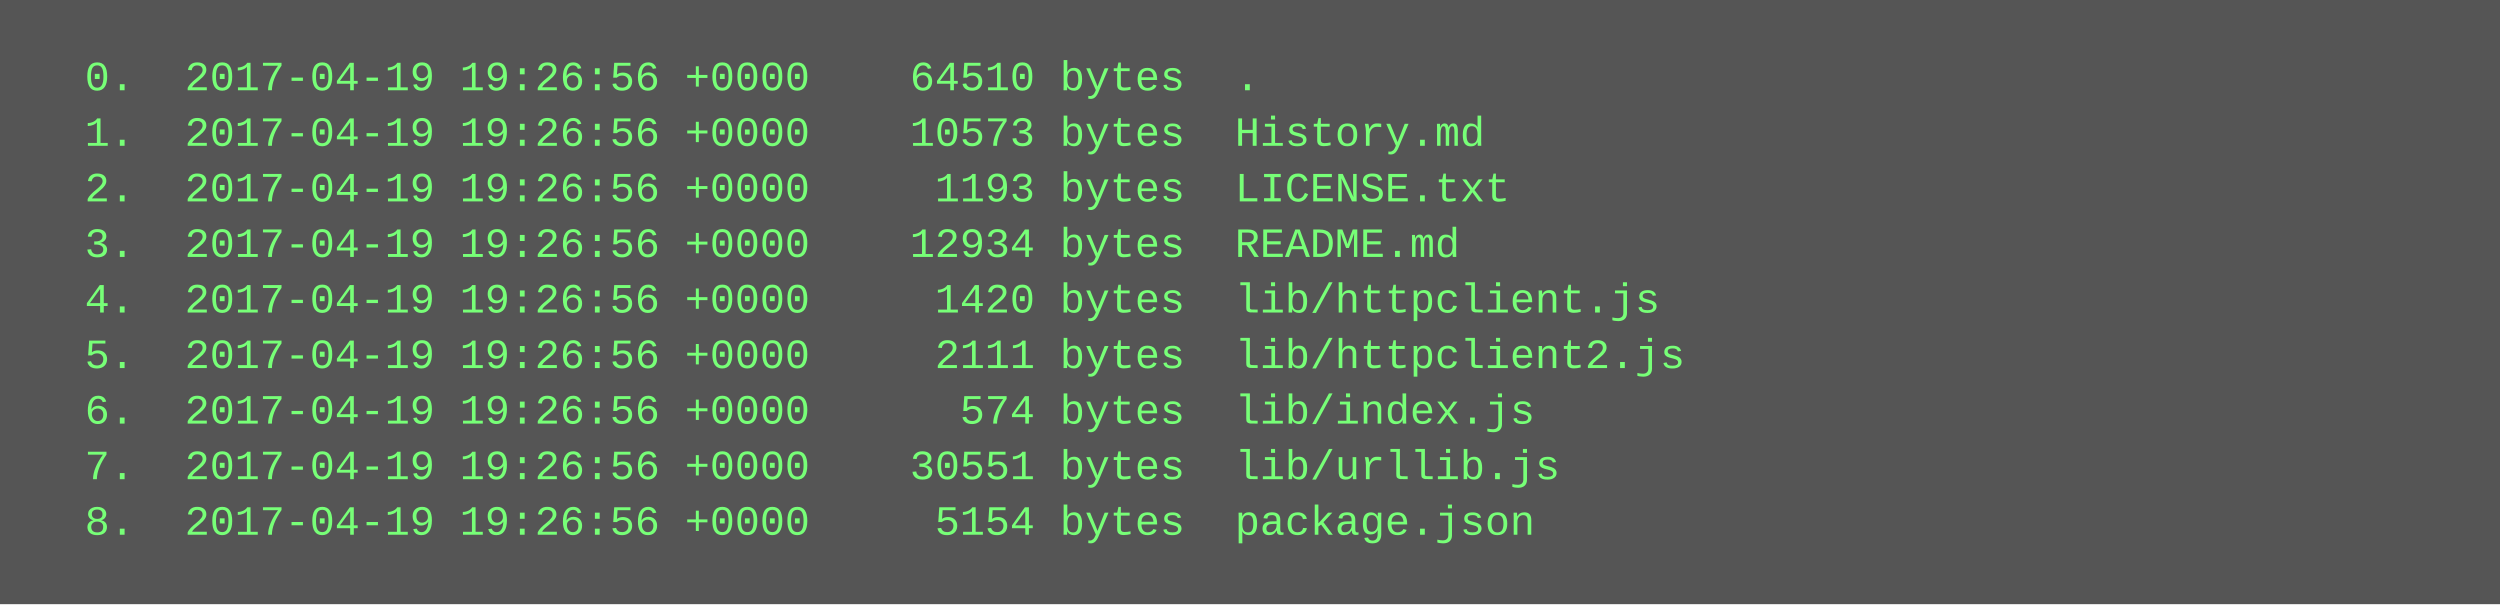
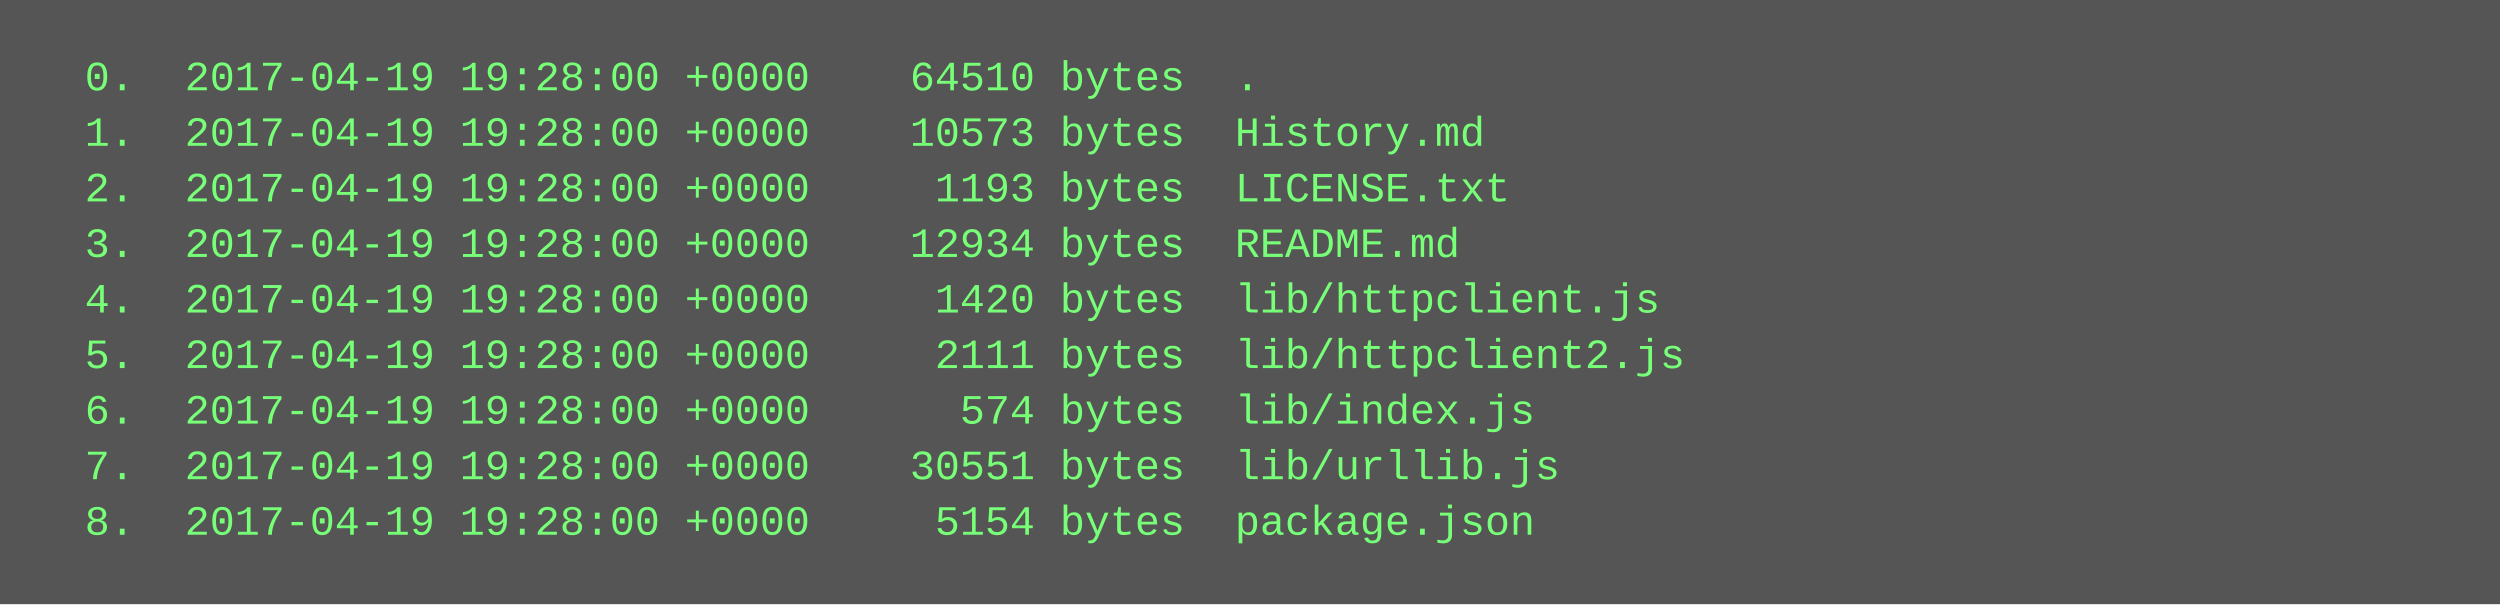
<svg xmlns="http://www.w3.org/2000/svg" height="174" width="720">
  <rect height="174" fill="#555" width="720" />
  <text fill="#7f7" font-family="Courier New" font-size="12" xml:space="preserve">
-     <tspan x="10" y="26">  0.  2017-04-19 19:26:56 +0000    64510 bytes  .</tspan>
-     <tspan x="10" y="42">  1.  2017-04-19 19:26:56 +0000    10573 bytes  History.md</tspan>
-     <tspan x="10" y="58">  2.  2017-04-19 19:26:56 +0000     1193 bytes  LICENSE.txt</tspan>
-     <tspan x="10" y="74">  3.  2017-04-19 19:26:56 +0000    12934 bytes  README.md</tspan>
-     <tspan x="10" y="90">  4.  2017-04-19 19:26:56 +0000     1420 bytes  lib/httpclient.js</tspan>
-     <tspan x="10" y="106">  5.  2017-04-19 19:26:56 +0000     2111 bytes  lib/httpclient2.js</tspan>
-     <tspan x="10" y="122">  6.  2017-04-19 19:26:56 +0000      574 bytes  lib/index.js</tspan>
-     <tspan x="10" y="138">  7.  2017-04-19 19:26:56 +0000    30551 bytes  lib/urllib.js</tspan>
-     <tspan x="10" y="154">  8.  2017-04-19 19:26:56 +0000     5154 bytes  package.json</tspan>
+     <tspan x="10" y="26">  0.  2017-04-19 19:28:00 +0000    64510 bytes  .</tspan>
+     <tspan x="10" y="42">  1.  2017-04-19 19:28:00 +0000    10573 bytes  History.md</tspan>
+     <tspan x="10" y="58">  2.  2017-04-19 19:28:00 +0000     1193 bytes  LICENSE.txt</tspan>
+     <tspan x="10" y="74">  3.  2017-04-19 19:28:00 +0000    12934 bytes  README.md</tspan>
+     <tspan x="10" y="90">  4.  2017-04-19 19:28:00 +0000     1420 bytes  lib/httpclient.js</tspan>
+     <tspan x="10" y="106">  5.  2017-04-19 19:28:00 +0000     2111 bytes  lib/httpclient2.js</tspan>
+     <tspan x="10" y="122">  6.  2017-04-19 19:28:00 +0000      574 bytes  lib/index.js</tspan>
+     <tspan x="10" y="138">  7.  2017-04-19 19:28:00 +0000    30551 bytes  lib/urllib.js</tspan>
+     <tspan x="10" y="154">  8.  2017-04-19 19:28:00 +0000     5154 bytes  package.json</tspan>
  </text>
</svg>
